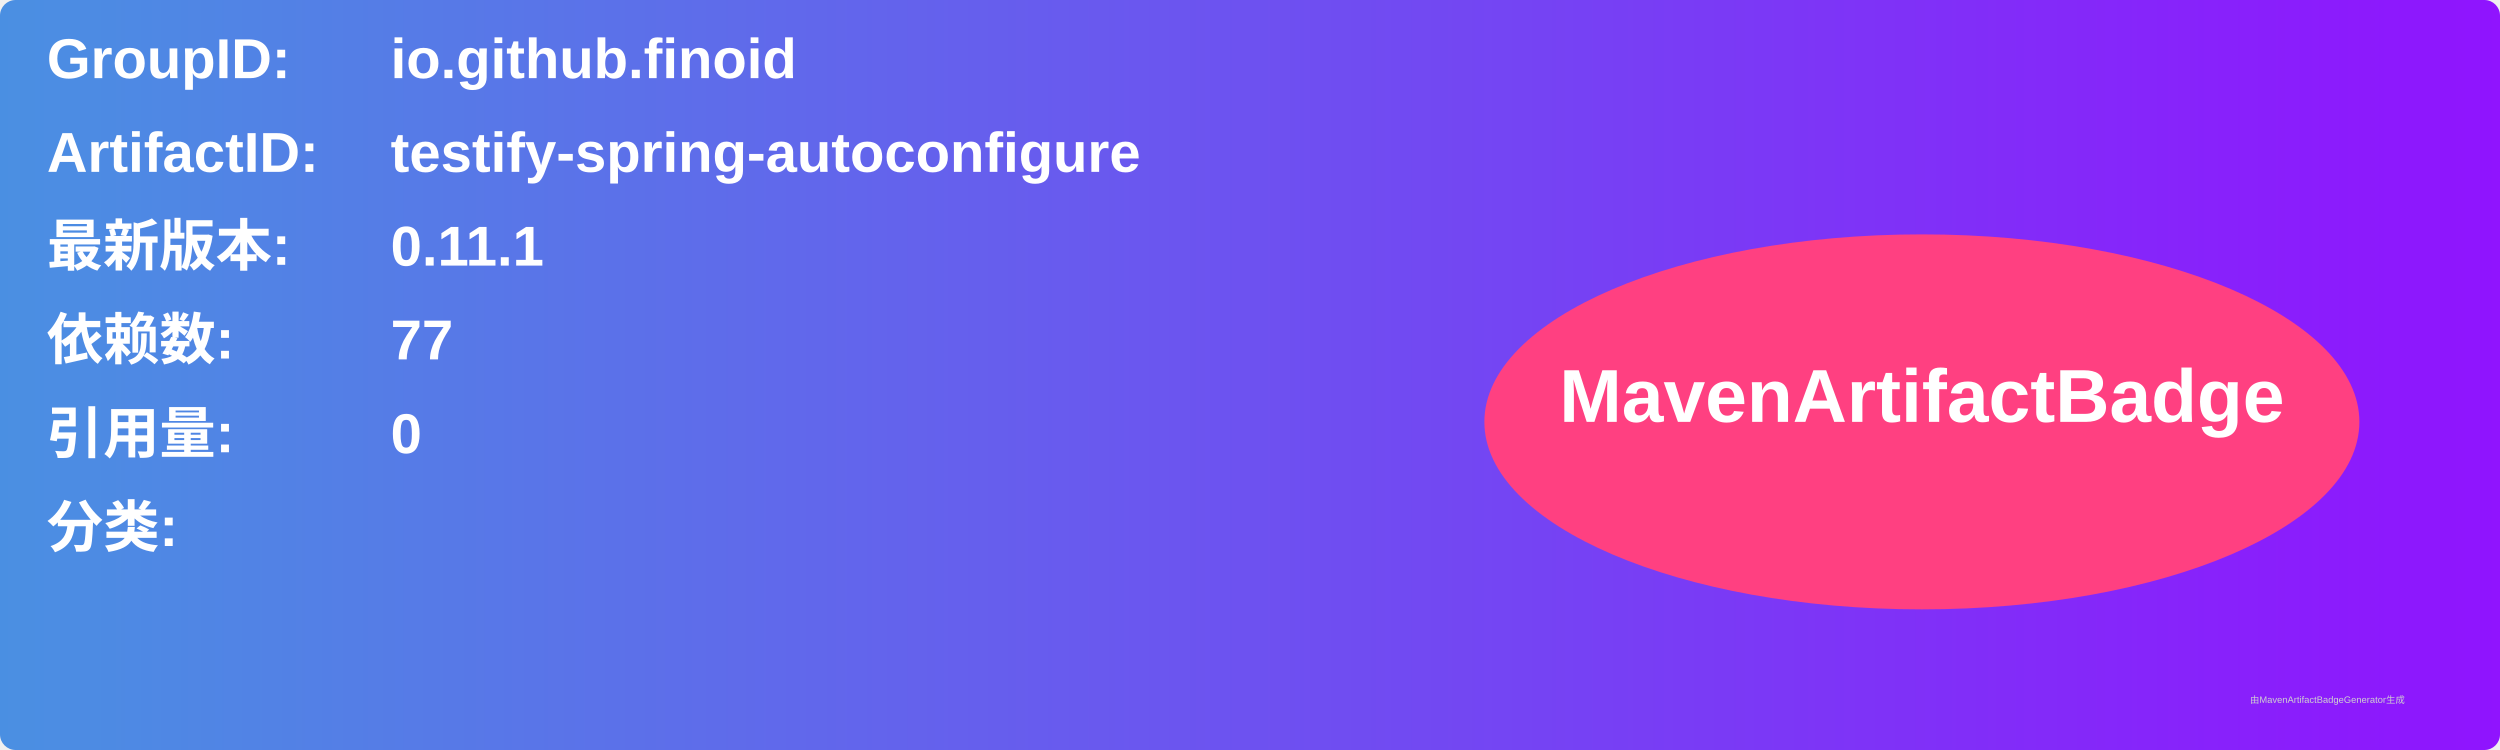
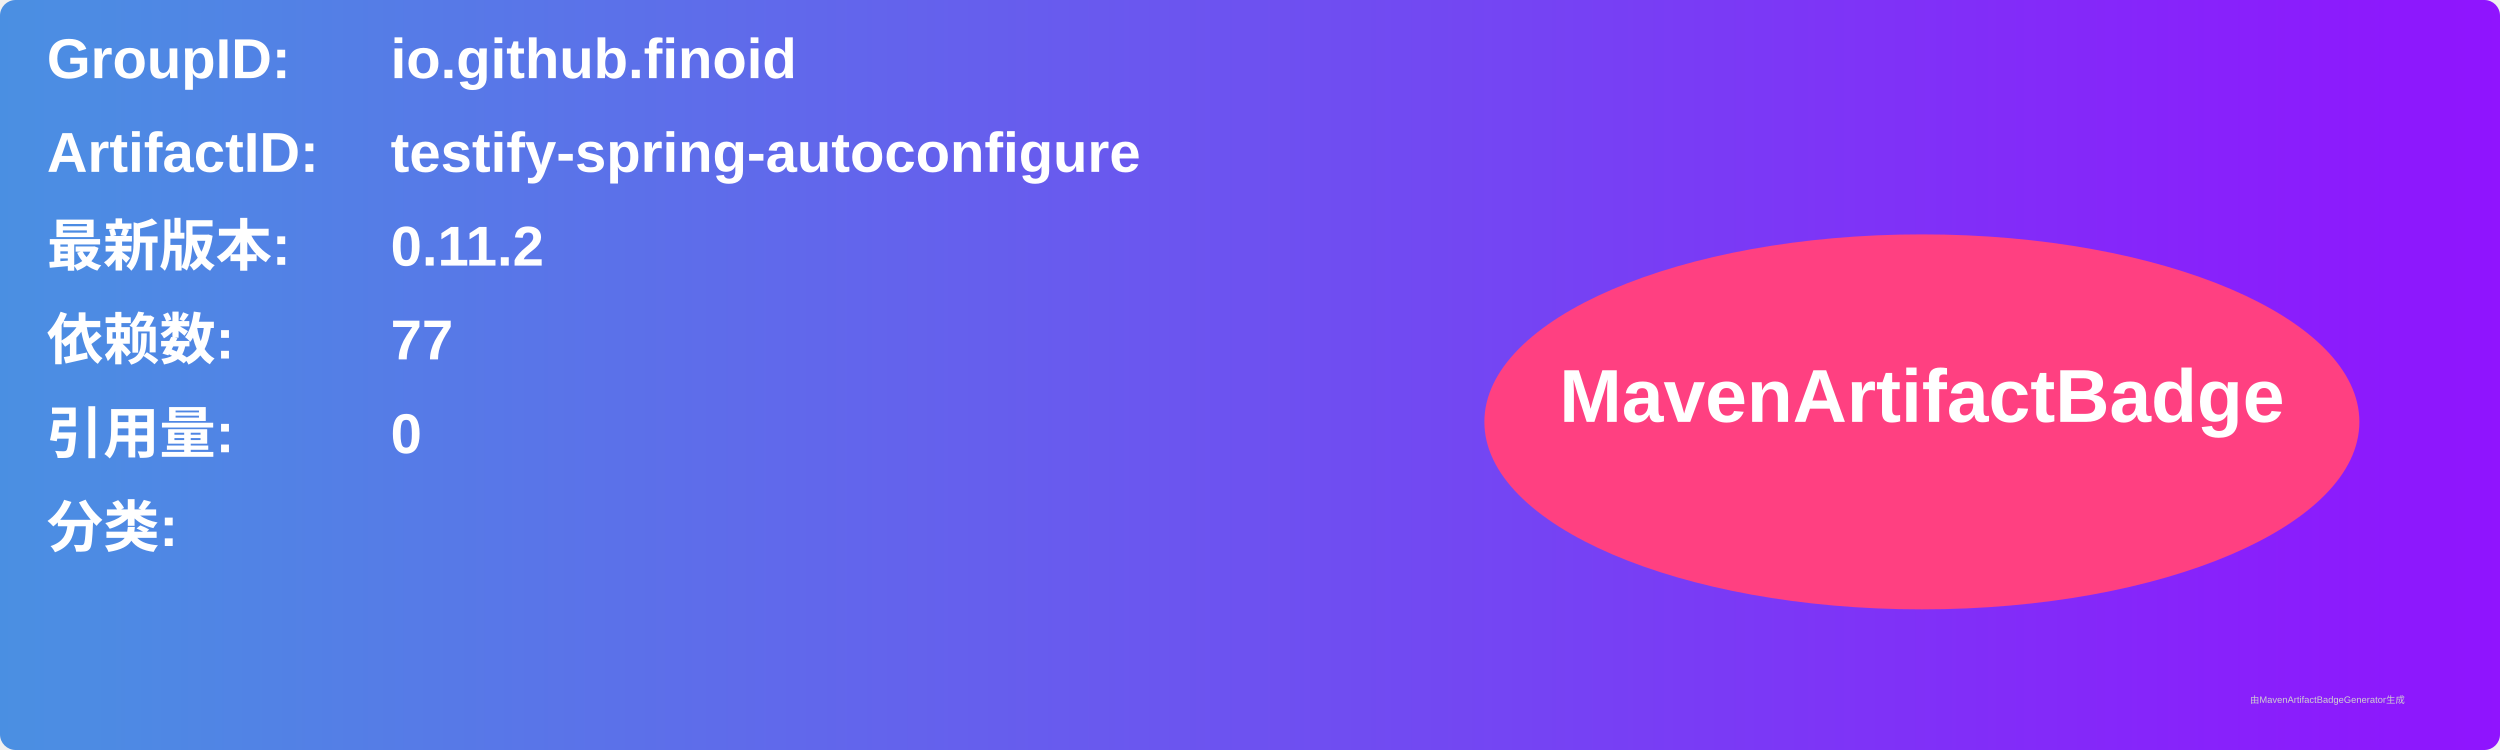
<svg xmlns="http://www.w3.org/2000/svg" width="800" height="240" viewBox="0 0 800 240">
  <linearGradient id="grad" x1="0%" y1="0%" x2="100%" y2="0%">
    <stop offset="0%" stop-color="#4a90e2" />
    <stop offset="100%" stop-color="#9013fe" />
  </linearGradient>
  <rect width="100%" height="100%" rx="5" ry="5" fill="url(#grad)" />
  <g transform="translate(15, 15)">
    <text x="0" y="10" font-family="Arial" font-size="18" fill="white" font-weight="bold" width="260">GroupID:</text>
    <text x="110" y="10" font-family="Arial" font-size="18" fill="white" font-weight="bold" width="460">io.github.finoid</text>
    <text x="0" y="40" font-family="Arial" font-size="18" fill="white" font-weight="bold" width="260">ArtifactID:</text>
    <text x="110" y="40" font-family="Arial" font-size="18" fill="white" font-weight="bold" width="460">testify-spring-autoconfigure</text>
    <text x="0" y="70" font-family="Arial" font-size="18" fill="white" font-weight="bold">最新版本:</text>
    <text x="110" y="70" font-family="Arial" font-size="18" fill="white" font-weight="bold">
-       <tspan font-weight="bold">0.11.1</tspan>
+       <tspan font-weight="bold">0.11.2</tspan>
    </text>
    <text x="0" y="100" font-family="Arial" font-size="18" fill="white" font-weight="bold">依赖数: </text>
    <text x="110" y="100" font-family="Arial" font-size="18" fill="white">
      <tspan font-weight="bold">77</tspan>
    </text>
    <text x="0" y="130" font-family="Arial" font-size="18" fill="white" font-weight="bold">引用量: </text>
    <text x="110" y="130" font-family="Arial" font-size="18" fill="white">
      <tspan font-weight="bold">0</tspan>
    </text>
    <text x="0" y="160" font-family="Arial" font-size="18" fill="white" font-weight="bold">分类:</text>
    <text x="10" y="190" font-family="Arial" font-size="10" fill="white">
      <tspan font-weight="bold" />
    </text>
    <ellipse cx="600" cy="120" rx="140" ry="60" fill="#ff4081" />
    <text x="600" y="120" text-anchor="middle" font-family="Arial" font-size="24" fill="white" font-weight="bold">MavenArtifactBadge</text>
  </g>
  <text x="720" y="225" font-family="Arial" font-size="3" fill="#d0d0d0">由MavenArtifactBadgeGenerator生成</text>
</svg>
